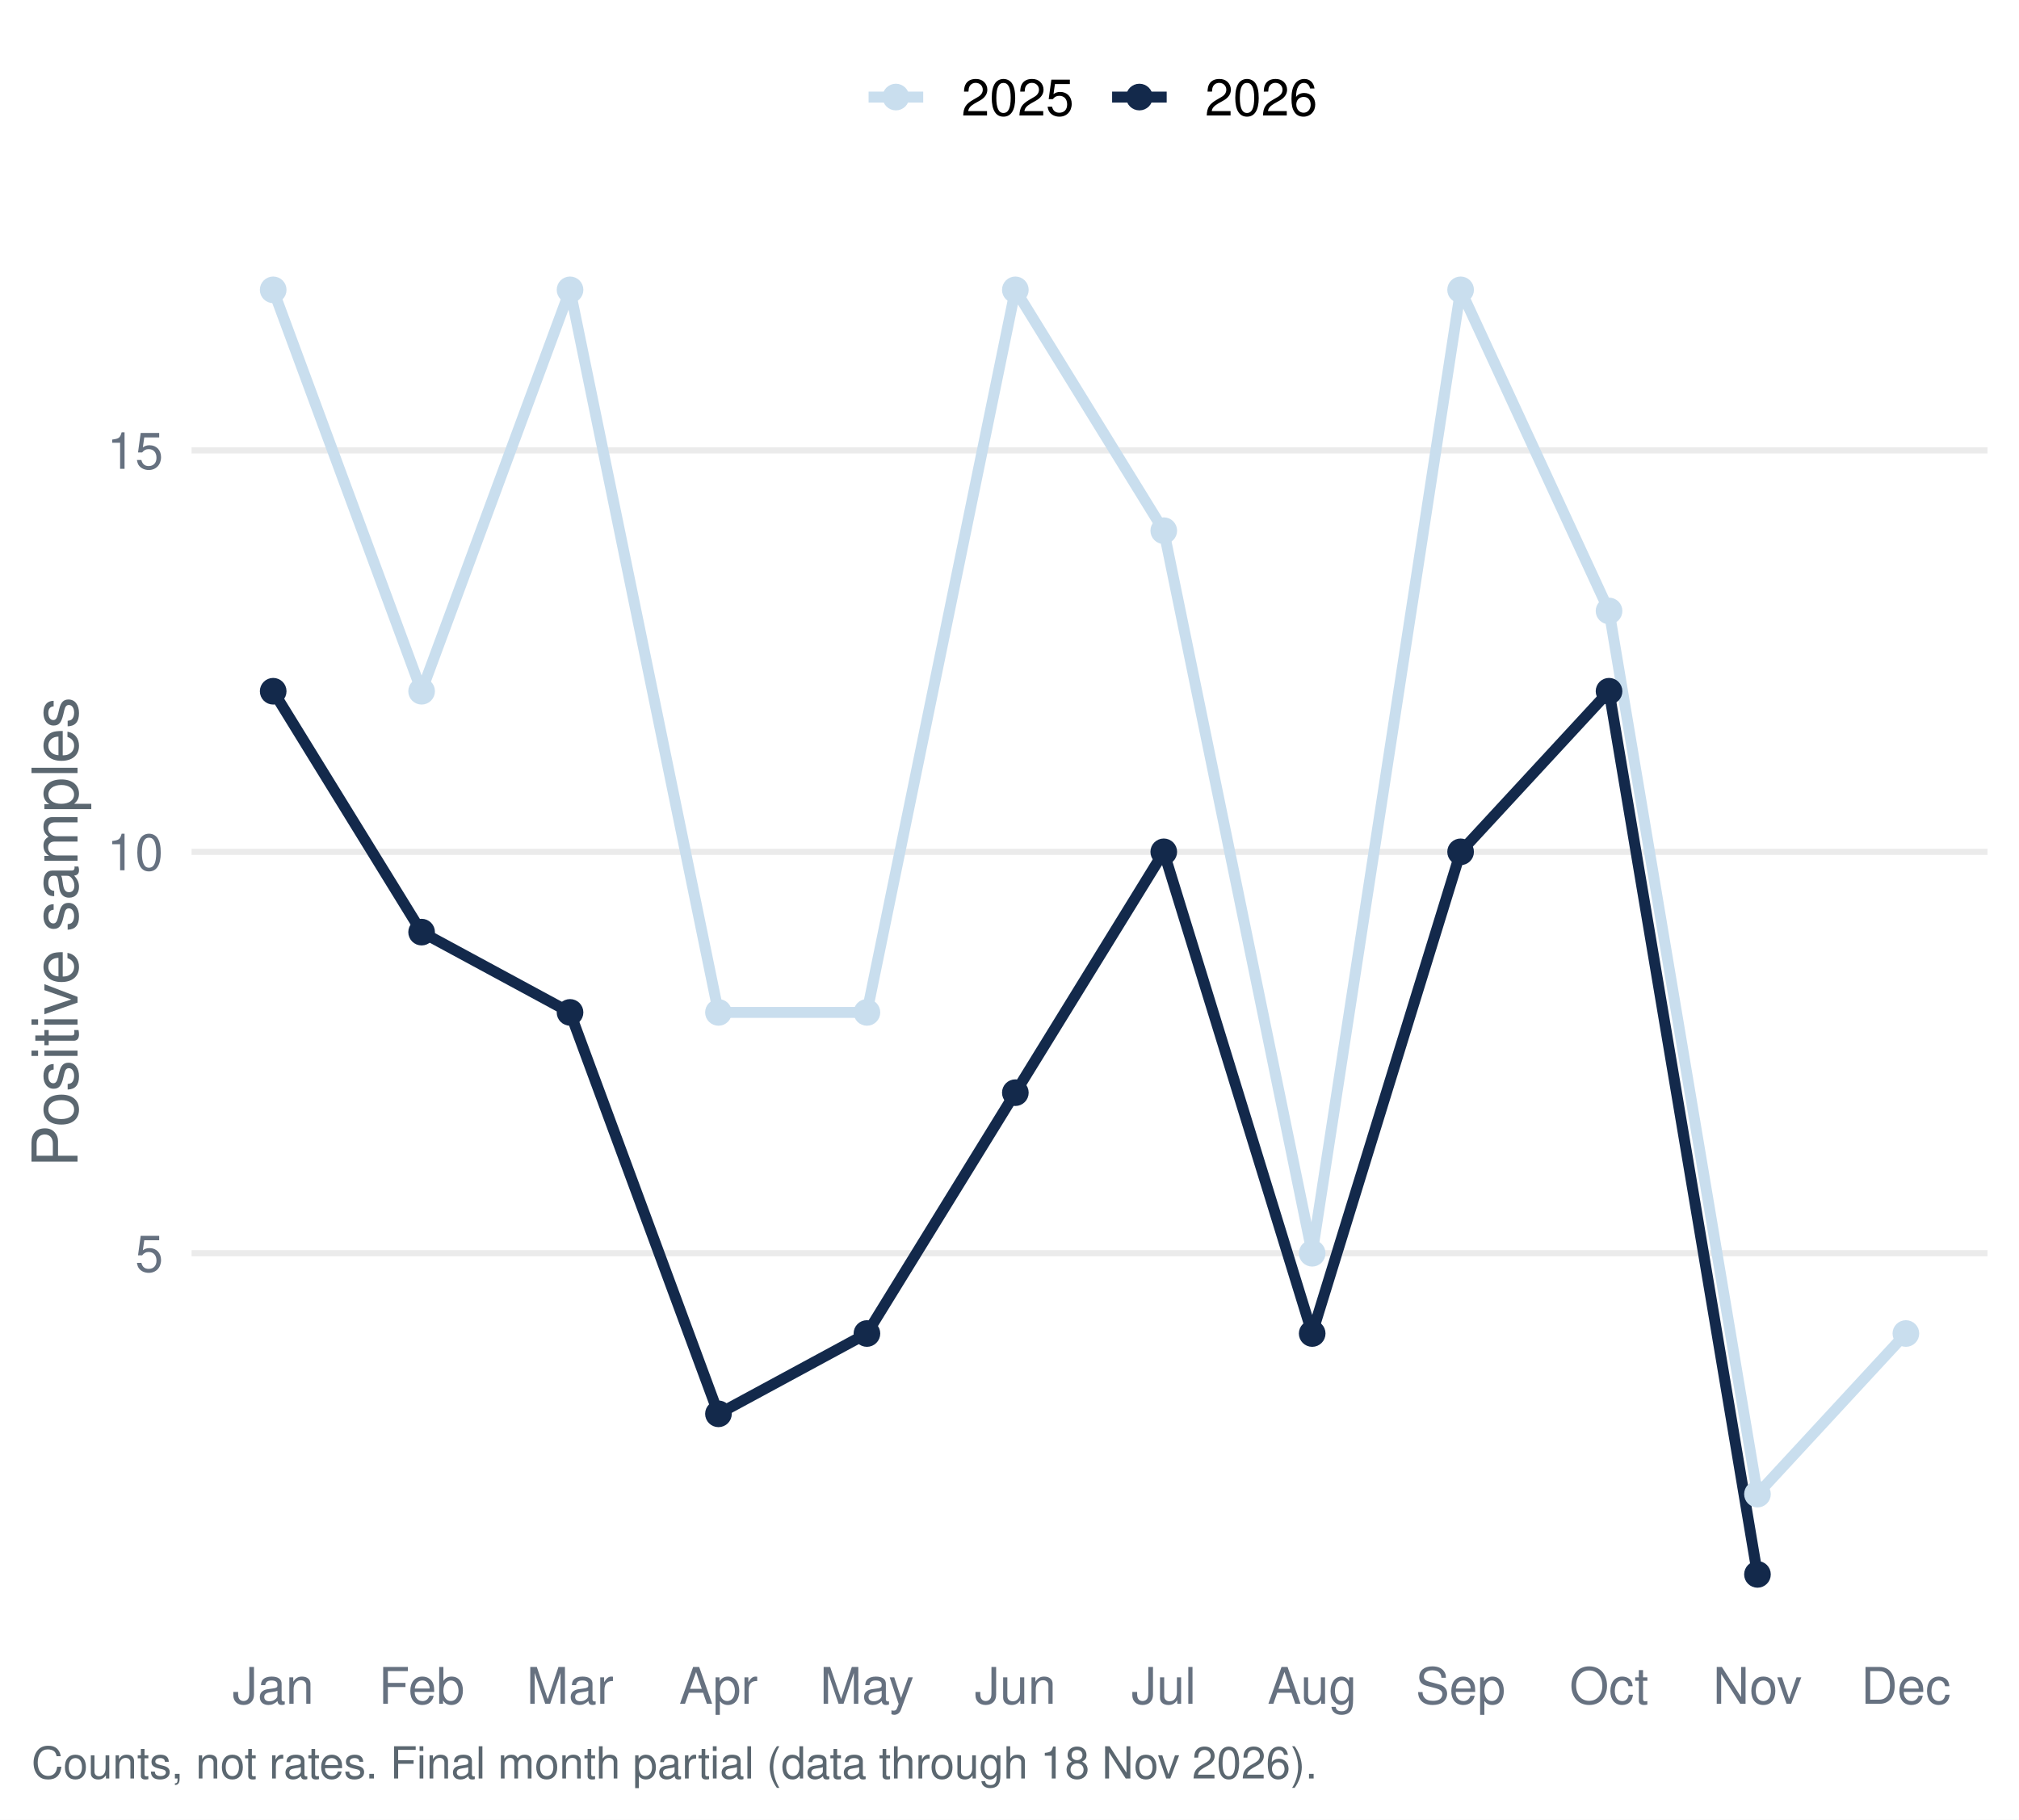
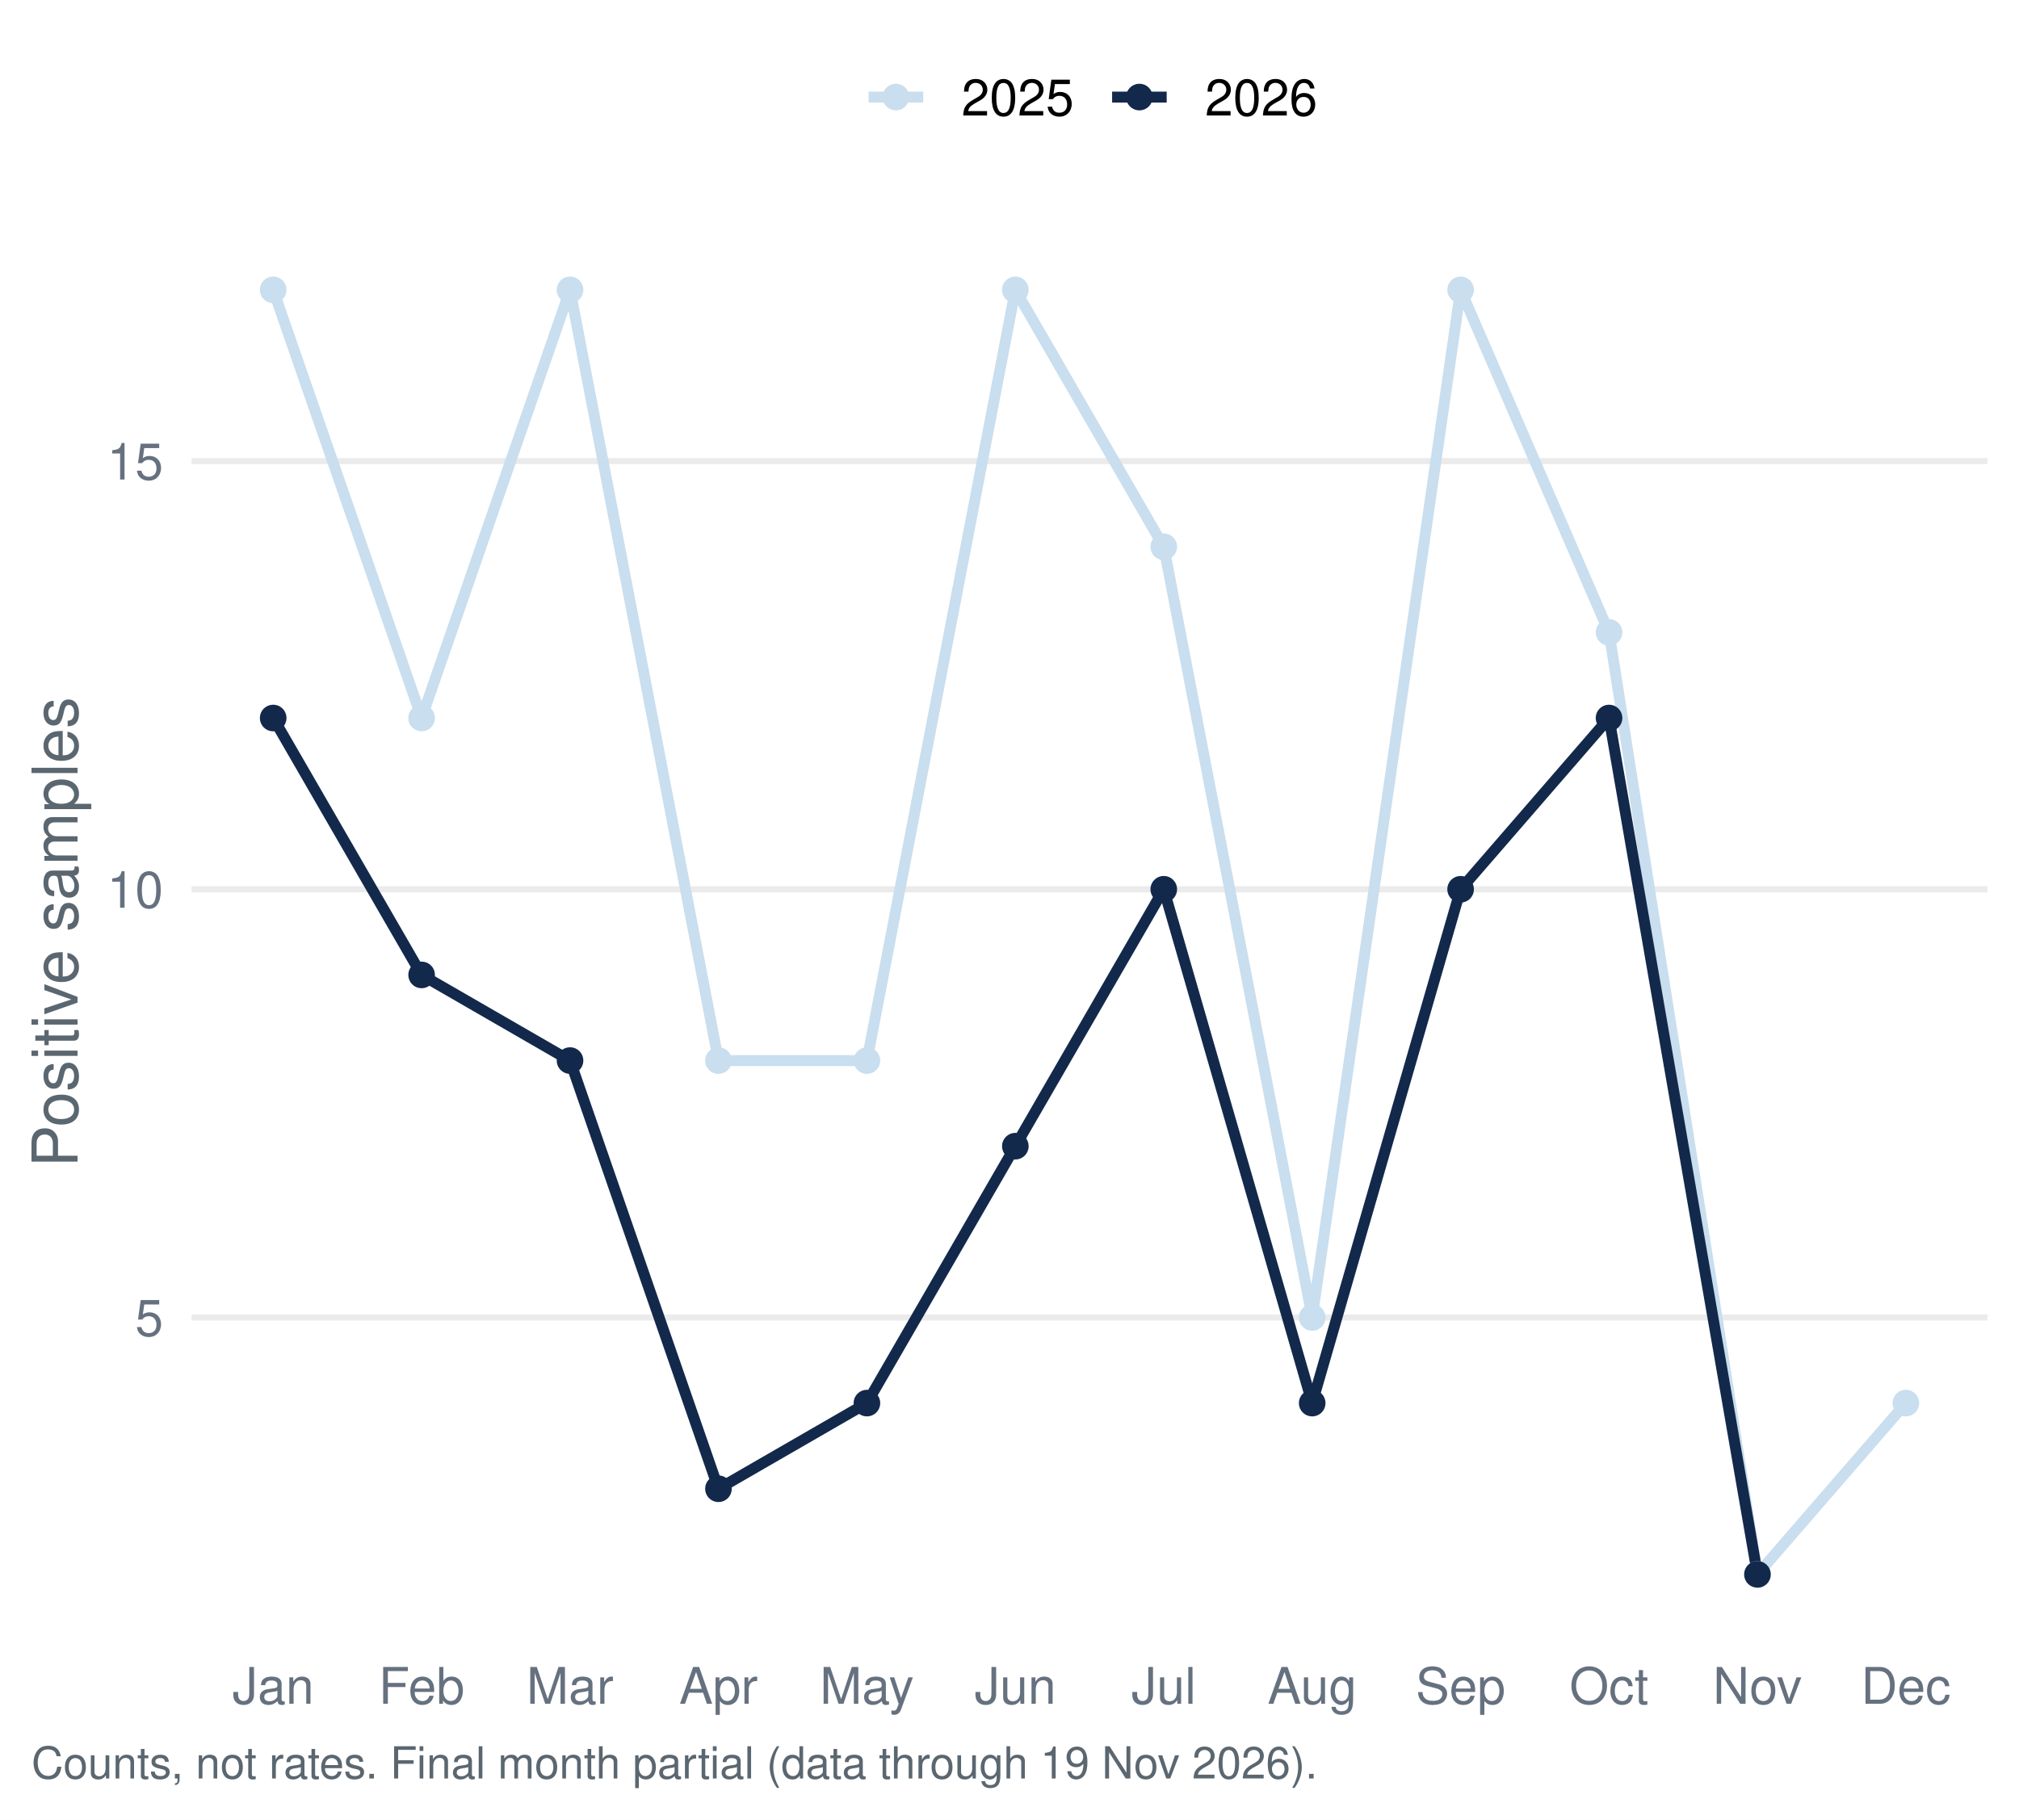
<svg xmlns="http://www.w3.org/2000/svg" width="511.20pt" height="460.80pt" viewBox="0 0 511.20 460.80">
  <g class="svglite">
    <defs>
      <style type="text/css">
    .svglite line, .svglite polyline, .svglite polygon, .svglite path, .svglite rect, .svglite circle {
      fill: none;
      stroke: #000000;
      stroke-linecap: round;
      stroke-linejoin: round;
      stroke-miterlimit: 10.00;
    }
    .svglite text {
      white-space: pre;
    }
    .svglite g.glyphgroup path {
      fill: inherit;
      stroke: none;
    }
  </style>
    </defs>
    <rect width="100%" height="100%" style="stroke: none; fill: #FFFFFF;" />
    <defs>
      <clipPath id="cpMC4wMHw1MTEuMjB8MC4wMHw0NjAuODA=">
        <rect x="0.00" y="0.00" width="511.20" height="460.80" />
      </clipPath>
    </defs>
    <g clip-path="url(#cpMC4wMHw1MTEuMjB8MC4wMHw0NjAuODA=)">
      <rect x="0.00" y="-0" width="511.20" height="460.80" style="stroke-width: 1.55; stroke: none; fill: #FFFFFF;" />
    </g>
    <defs>
      <clipPath id="cpNDguNTB8NTAzLjIzfDU3LjEzfDQxNC45Ng==">
        <rect x="48.50" y="57.13" width="454.73" height="357.83" />
      </clipPath>
    </defs>
    <g clip-path="url(#cpNDguNTB8NTAzLjIzfDU3LjEzfDQxNC45Ng==)">
-       <polyline points="48.50,317.37 503.23,317.37 " style="stroke-width: 1.55; stroke: #EBEBEB; stroke-linecap: butt;" />
-       <polyline points="48.50,215.72 503.23,215.72 " style="stroke-width: 1.55; stroke: #EBEBEB; stroke-linecap: butt;" />
-       <polyline points="48.50,114.06 503.23,114.06 " style="stroke-width: 1.55; stroke: #EBEBEB; stroke-linecap: butt;" />
-       <polyline points="69.17,73.40 106.75,175.05 144.33,73.40 181.91,256.38 219.50,256.38 257.08,73.40 294.66,134.39 332.24,317.37 369.82,73.40 407.40,154.72 444.98,378.37 482.56,337.70 " style="stroke-width: 2.77; stroke: #C9DEEE; stroke-linecap: butt;" />
-       <polyline points="69.17,175.05 106.75,236.05 144.33,256.38 181.91,358.04 219.50,337.70 257.08,276.71 294.66,215.72 332.24,337.70 369.82,215.72 407.40,175.05 444.98,398.70 " style="stroke-width: 2.77; stroke: #13294B; stroke-linecap: butt;" />
+       <polyline points="48.50,333.64 503.23,333.64 " style="stroke-width: 1.55; stroke: #EBEBEB; stroke-linecap: butt;" />
+       <polyline points="48.50,225.20 503.23,225.20 " style="stroke-width: 1.55; stroke: #EBEBEB; stroke-linecap: butt;" />
+       <polyline points="48.50,116.77 503.23,116.77 " style="stroke-width: 1.55; stroke: #EBEBEB; stroke-linecap: butt;" />
+       <polyline points="69.17,73.40 106.75,181.83 144.33,73.40 181.91,268.58 219.50,268.58 257.08,73.40 294.66,138.46 332.24,333.64 369.82,73.40 407.40,160.14 444.98,398.70 482.56,355.32 " style="stroke-width: 2.77; stroke: #C9DEEE; stroke-linecap: butt;" />
+       <polyline points="69.17,181.83 106.75,246.89 144.33,268.58 181.91,377.01 219.50,355.32 257.08,290.26 294.66,225.20 332.24,355.32 369.82,225.20 407.40,181.83 444.98,398.70 " style="stroke-width: 2.77; stroke: #13294B; stroke-linecap: butt;" />
      <circle cx="69.17" cy="73.40" r="2.86" style="stroke-width: 1.03; stroke: #C9DEEE; fill: #C9DEEE;" />
-       <circle cx="106.75" cy="175.05" r="2.86" style="stroke-width: 1.03; stroke: #C9DEEE; fill: #C9DEEE;" />
+       <circle cx="106.75" cy="181.83" r="2.86" style="stroke-width: 1.03; stroke: #C9DEEE; fill: #C9DEEE;" />
      <circle cx="144.33" cy="73.40" r="2.86" style="stroke-width: 1.03; stroke: #C9DEEE; fill: #C9DEEE;" />
-       <circle cx="181.91" cy="256.38" r="2.86" style="stroke-width: 1.03; stroke: #C9DEEE; fill: #C9DEEE;" />
-       <circle cx="219.50" cy="256.38" r="2.86" style="stroke-width: 1.03; stroke: #C9DEEE; fill: #C9DEEE;" />
+       <circle cx="181.91" cy="268.58" r="2.86" style="stroke-width: 1.03; stroke: #C9DEEE; fill: #C9DEEE;" />
+       <circle cx="219.50" cy="268.58" r="2.86" style="stroke-width: 1.03; stroke: #C9DEEE; fill: #C9DEEE;" />
      <circle cx="257.08" cy="73.40" r="2.86" style="stroke-width: 1.03; stroke: #C9DEEE; fill: #C9DEEE;" />
-       <circle cx="294.66" cy="134.39" r="2.86" style="stroke-width: 1.03; stroke: #C9DEEE; fill: #C9DEEE;" />
-       <circle cx="332.24" cy="317.37" r="2.86" style="stroke-width: 1.03; stroke: #C9DEEE; fill: #C9DEEE;" />
+       <circle cx="294.66" cy="138.46" r="2.86" style="stroke-width: 1.03; stroke: #C9DEEE; fill: #C9DEEE;" />
+       <circle cx="332.24" cy="333.64" r="2.86" style="stroke-width: 1.03; stroke: #C9DEEE; fill: #C9DEEE;" />
      <circle cx="369.82" cy="73.40" r="2.86" style="stroke-width: 1.03; stroke: #C9DEEE; fill: #C9DEEE;" />
-       <circle cx="407.40" cy="154.72" r="2.86" style="stroke-width: 1.03; stroke: #C9DEEE; fill: #C9DEEE;" />
-       <circle cx="444.98" cy="378.37" r="2.86" style="stroke-width: 1.03; stroke: #C9DEEE; fill: #C9DEEE;" />
-       <circle cx="482.56" cy="337.70" r="2.86" style="stroke-width: 1.03; stroke: #C9DEEE; fill: #C9DEEE;" />
-       <circle cx="69.17" cy="175.05" r="2.86" style="stroke-width: 1.03; stroke: #13294B; fill: #13294B;" />
-       <circle cx="106.75" cy="236.05" r="2.86" style="stroke-width: 1.03; stroke: #13294B; fill: #13294B;" />
-       <circle cx="144.33" cy="256.38" r="2.86" style="stroke-width: 1.03; stroke: #13294B; fill: #13294B;" />
-       <circle cx="181.91" cy="358.04" r="2.86" style="stroke-width: 1.03; stroke: #13294B; fill: #13294B;" />
-       <circle cx="219.50" cy="337.70" r="2.86" style="stroke-width: 1.03; stroke: #13294B; fill: #13294B;" />
-       <circle cx="257.08" cy="276.71" r="2.86" style="stroke-width: 1.03; stroke: #13294B; fill: #13294B;" />
-       <circle cx="294.66" cy="215.72" r="2.86" style="stroke-width: 1.03; stroke: #13294B; fill: #13294B;" />
-       <circle cx="332.24" cy="337.70" r="2.86" style="stroke-width: 1.03; stroke: #13294B; fill: #13294B;" />
-       <circle cx="369.82" cy="215.72" r="2.86" style="stroke-width: 1.03; stroke: #13294B; fill: #13294B;" />
-       <circle cx="407.40" cy="175.05" r="2.86" style="stroke-width: 1.03; stroke: #13294B; fill: #13294B;" />
+       <circle cx="407.40" cy="160.14" r="2.86" style="stroke-width: 1.03; stroke: #C9DEEE; fill: #C9DEEE;" />
+       <circle cx="444.98" cy="398.70" r="2.86" style="stroke-width: 1.03; stroke: #C9DEEE; fill: #C9DEEE;" />
+       <circle cx="482.56" cy="355.32" r="2.86" style="stroke-width: 1.03; stroke: #C9DEEE; fill: #C9DEEE;" />
+       <circle cx="69.17" cy="181.83" r="2.86" style="stroke-width: 1.03; stroke: #13294B; fill: #13294B;" />
+       <circle cx="106.75" cy="246.89" r="2.86" style="stroke-width: 1.03; stroke: #13294B; fill: #13294B;" />
+       <circle cx="144.33" cy="268.58" r="2.86" style="stroke-width: 1.03; stroke: #13294B; fill: #13294B;" />
+       <circle cx="181.91" cy="377.01" r="2.86" style="stroke-width: 1.03; stroke: #13294B; fill: #13294B;" />
+       <circle cx="219.50" cy="355.32" r="2.86" style="stroke-width: 1.03; stroke: #13294B; fill: #13294B;" />
+       <circle cx="257.08" cy="290.26" r="2.86" style="stroke-width: 1.03; stroke: #13294B; fill: #13294B;" />
+       <circle cx="294.66" cy="225.20" r="2.86" style="stroke-width: 1.03; stroke: #13294B; fill: #13294B;" />
+       <circle cx="332.24" cy="355.32" r="2.86" style="stroke-width: 1.03; stroke: #13294B; fill: #13294B;" />
+       <circle cx="369.82" cy="225.20" r="2.86" style="stroke-width: 1.03; stroke: #13294B; fill: #13294B;" />
+       <circle cx="407.40" cy="181.83" r="2.86" style="stroke-width: 1.03; stroke: #13294B; fill: #13294B;" />
      <circle cx="444.98" cy="398.70" r="2.86" style="stroke-width: 1.03; stroke: #13294B; fill: #13294B;" />
    </g>
    <g clip-path="url(#cpMC4wMHw1MTEuMjB8MC4wMHw0NjAuODA=)">
-       <text x="41.33" y="322.04" text-anchor="end" style="font-size: 12.80px;fill: #667180; font-family: &quot;Nimbus Sans&quot;;" textLength="7.11px" lengthAdjust="spacingAndGlyphs">5</text>
-       <text x="41.33" y="220.38" text-anchor="end" style="font-size: 12.80px;fill: #667180; font-family: &quot;Nimbus Sans&quot;;" textLength="14.22px" lengthAdjust="spacingAndGlyphs">10</text>
-       <text x="41.33" y="118.72" text-anchor="end" style="font-size: 12.80px;fill: #667180; font-family: &quot;Nimbus Sans&quot;;" textLength="14.22px" lengthAdjust="spacingAndGlyphs">15</text>
+       <text x="41.33" y="338.30" text-anchor="end" style="font-size: 12.80px;fill: #667180; font-family: &quot;Nimbus Sans&quot;;" textLength="7.11px" lengthAdjust="spacingAndGlyphs">5</text>
+       <text x="41.33" y="229.87" text-anchor="end" style="font-size: 12.80px;fill: #667180; font-family: &quot;Nimbus Sans&quot;;" textLength="14.22px" lengthAdjust="spacingAndGlyphs">10</text>
+       <text x="41.33" y="121.43" text-anchor="end" style="font-size: 12.80px;fill: #667180; font-family: &quot;Nimbus Sans&quot;;" textLength="14.22px" lengthAdjust="spacingAndGlyphs">15</text>
      <text x="69.17" y="431.47" text-anchor="middle" style="font-size: 12.80px;fill: #667180; font-family: &quot;Nimbus Sans&quot;;" textLength="20.62px" lengthAdjust="spacingAndGlyphs">Jan</text>
      <text x="106.75" y="431.47" text-anchor="middle" style="font-size: 12.80px;fill: #667180; font-family: &quot;Nimbus Sans&quot;;" textLength="21.75px" lengthAdjust="spacingAndGlyphs">Feb</text>
      <text x="144.33" y="431.47" text-anchor="middle" style="font-size: 12.80px;fill: #667180; font-family: &quot;Nimbus Sans&quot;;" textLength="22.03px" lengthAdjust="spacingAndGlyphs">Mar</text>
      <text x="181.91" y="431.47" text-anchor="middle" style="font-size: 12.80px;fill: #667180; font-family: &quot;Nimbus Sans&quot;;" textLength="19.91px" lengthAdjust="spacingAndGlyphs">Apr</text>
      <text x="219.50" y="431.47" text-anchor="middle" style="font-size: 12.80px;fill: #667180; font-family: &quot;Nimbus Sans&quot;;" textLength="23.83px" lengthAdjust="spacingAndGlyphs">May</text>
      <text x="257.08" y="431.47" text-anchor="middle" style="font-size: 12.80px;fill: #667180; font-family: &quot;Nimbus Sans&quot;;" textLength="20.62px" lengthAdjust="spacingAndGlyphs">Jun</text>
      <text x="294.66" y="431.47" text-anchor="middle" style="font-size: 12.80px;fill: #667180; font-family: &quot;Nimbus Sans&quot;;" textLength="16.36px" lengthAdjust="spacingAndGlyphs">Jul</text>
      <text x="332.24" y="431.47" text-anchor="middle" style="font-size: 12.80px;fill: #667180; font-family: &quot;Nimbus Sans&quot;;" textLength="22.61px" lengthAdjust="spacingAndGlyphs">Aug</text>
      <text x="369.82" y="431.47" text-anchor="middle" style="font-size: 12.80px;fill: #667180; font-family: &quot;Nimbus Sans&quot;;" textLength="22.72px" lengthAdjust="spacingAndGlyphs">Sep</text>
      <text x="407.40" y="431.47" text-anchor="middle" style="font-size: 12.80px;fill: #667180; font-family: &quot;Nimbus Sans&quot;;" textLength="20.03px" lengthAdjust="spacingAndGlyphs">Oct</text>
      <text x="444.98" y="431.47" text-anchor="middle" style="font-size: 12.80px;fill: #667180; font-family: &quot;Nimbus Sans&quot;;" textLength="22.55px" lengthAdjust="spacingAndGlyphs">Nov</text>
      <text x="482.56" y="431.47" text-anchor="middle" style="font-size: 12.80px;fill: #667180; font-family: &quot;Nimbus Sans&quot;;" textLength="22.72px" lengthAdjust="spacingAndGlyphs">Dec</text>
      <text transform="translate(19.63,236.05) rotate(-90)" text-anchor="middle" style="font-size: 16.00px;fill: #5B6770; font-family: &quot;Nimbus Sans&quot;;" textLength="119.11px" lengthAdjust="spacingAndGlyphs">Positive samples</text>
      <line x1="219.92" y1="24.58" x2="233.75" y2="24.58" style="stroke-width: 2.77; stroke: #C9DEEE; stroke-linecap: butt;" />
      <circle cx="226.83" cy="24.58" r="2.86" style="stroke-width: 1.03; stroke: #C9DEEE; fill: #C9DEEE;" />
      <line x1="281.58" y1="24.58" x2="295.40" y2="24.58" style="stroke-width: 2.77; stroke: #13294B; stroke-linecap: butt;" />
      <circle cx="288.49" cy="24.58" r="2.86" style="stroke-width: 1.03; stroke: #13294B; fill: #13294B;" />
      <text x="243.44" y="29.25" style="font-size: 12.80px; font-family: &quot;Nimbus Sans&quot;;" textLength="28.44px" lengthAdjust="spacingAndGlyphs">2025</text>
      <text x="305.10" y="29.25" style="font-size: 12.80px; font-family: &quot;Nimbus Sans&quot;;" textLength="28.44px" lengthAdjust="spacingAndGlyphs">2026</text>
-       <text x="7.97" y="450.39" style="font-size: 11.20px;fill: #5B6770; font-family: &quot;Nimbus Sans&quot;;" textLength="325.16px" lengthAdjust="spacingAndGlyphs">Counts, not rates. Final month partial (data through 18 Nov 2026).</text>
+       <text x="7.97" y="450.39" style="font-size: 11.20px;fill: #5B6770; font-family: &quot;Nimbus Sans&quot;;" textLength="325.16px" lengthAdjust="spacingAndGlyphs">Counts, not rates. Final month partial (data through 19 Nov 2026).</text>
    </g>
  </g>
</svg>
